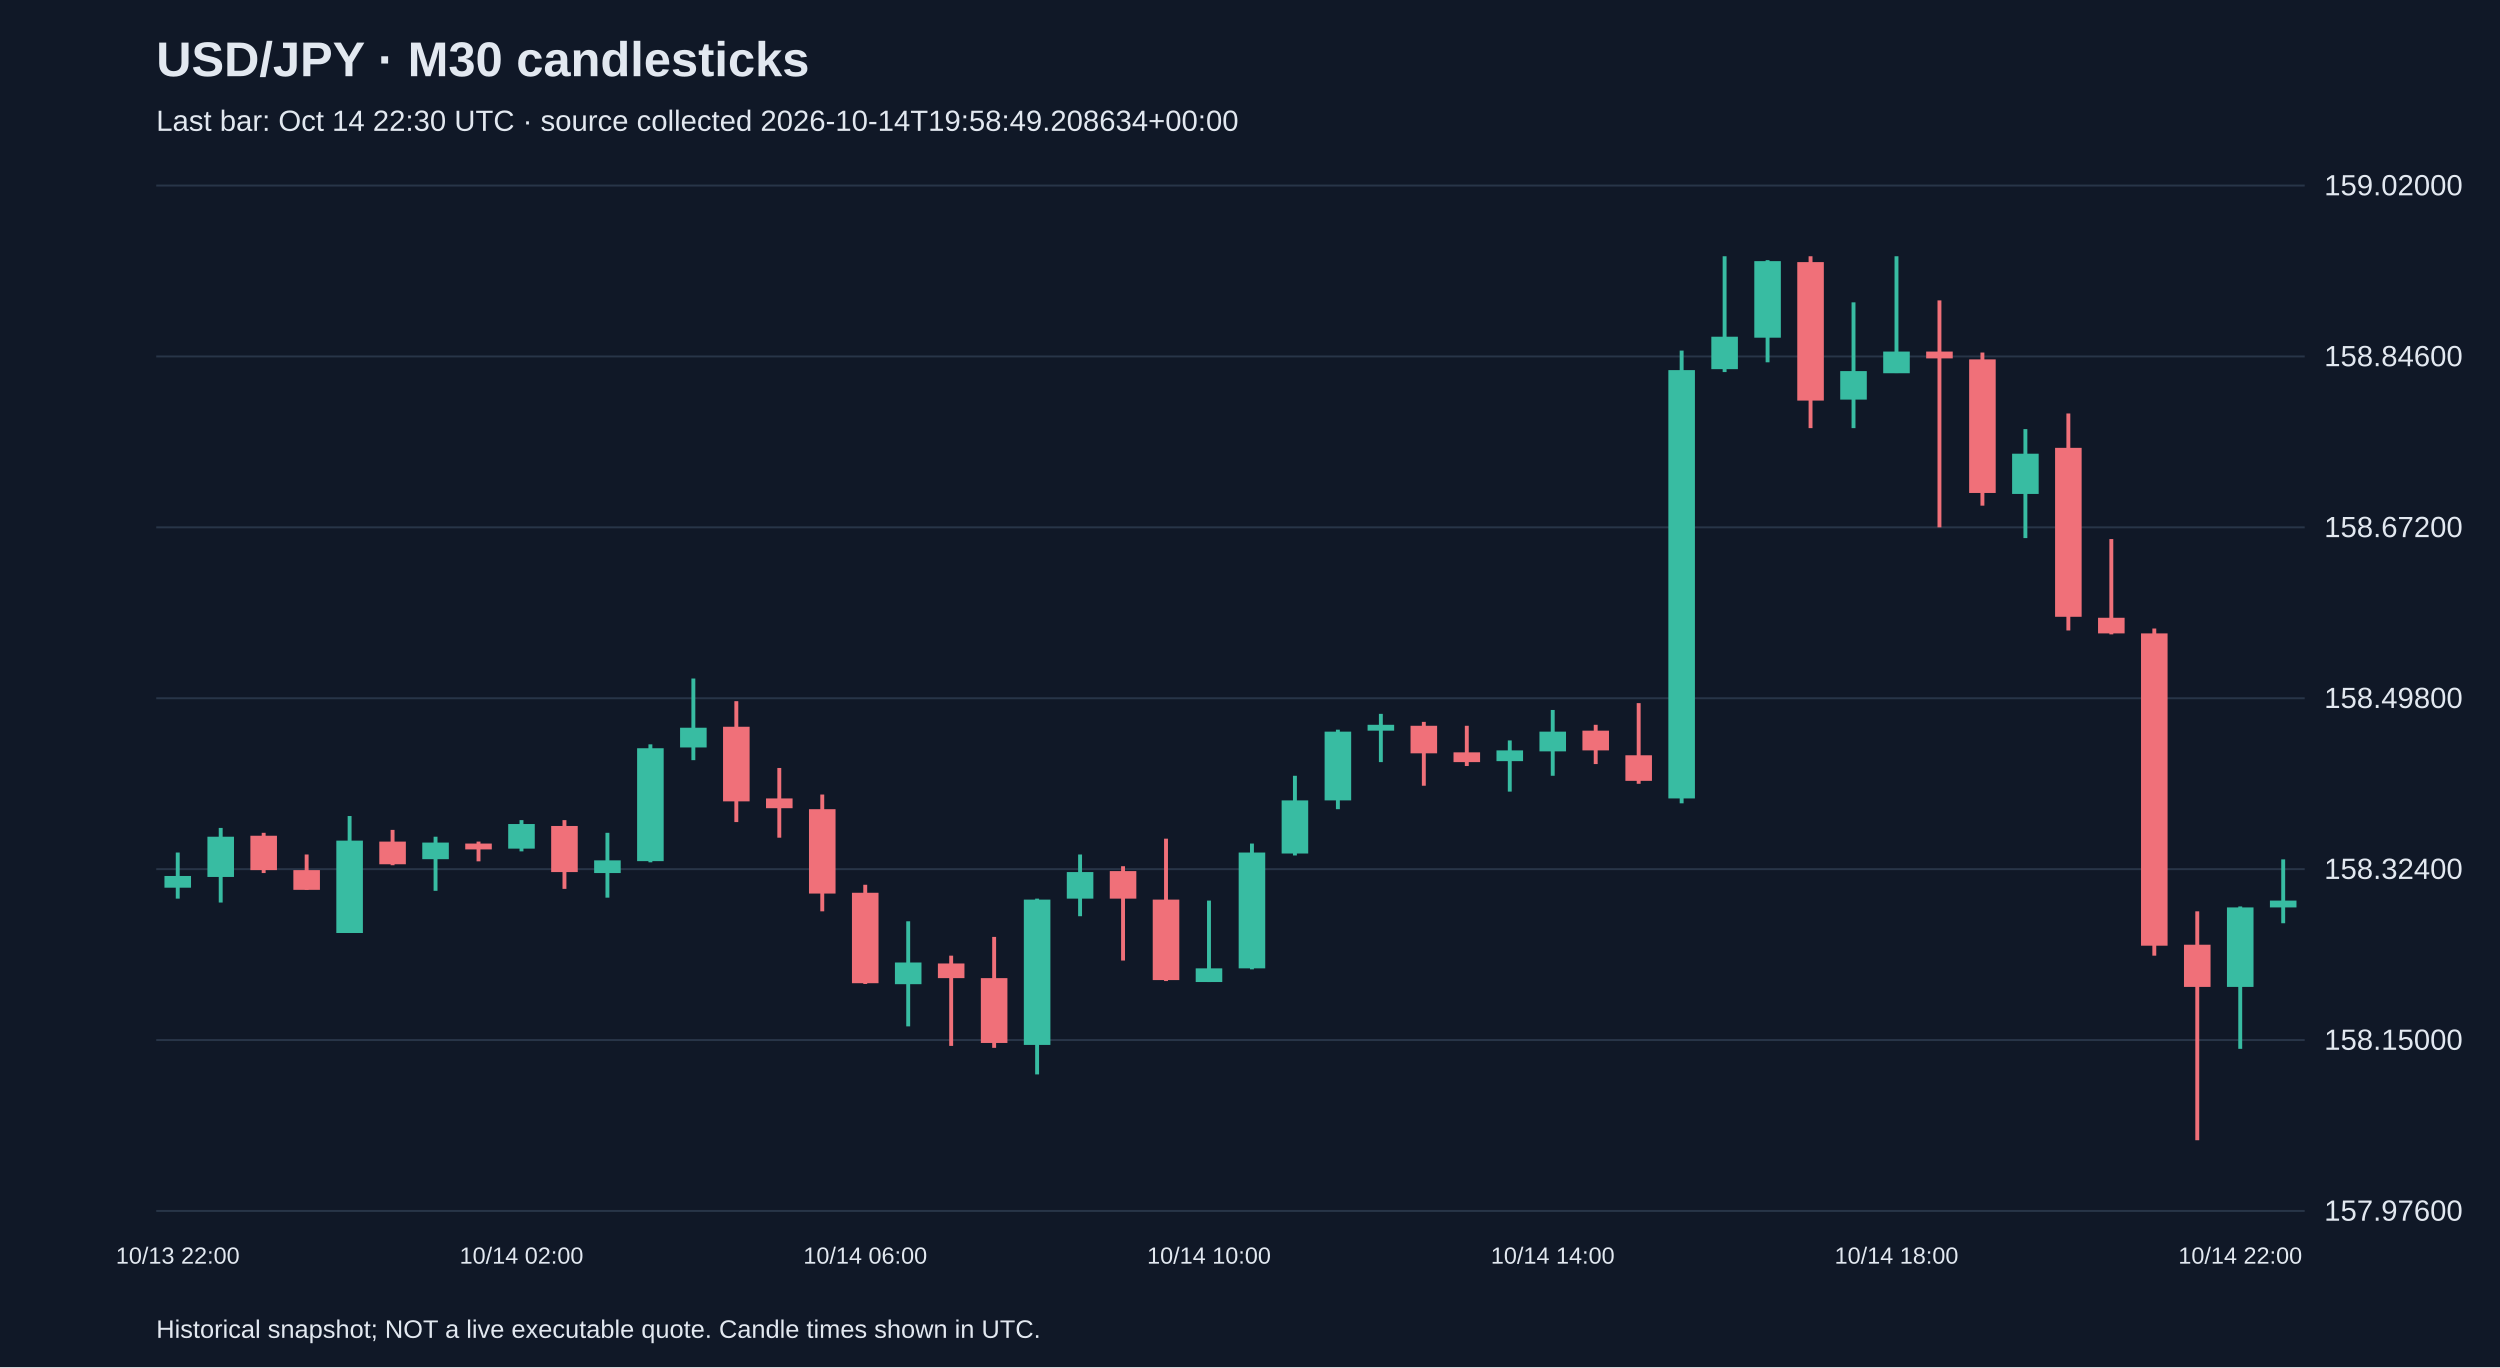
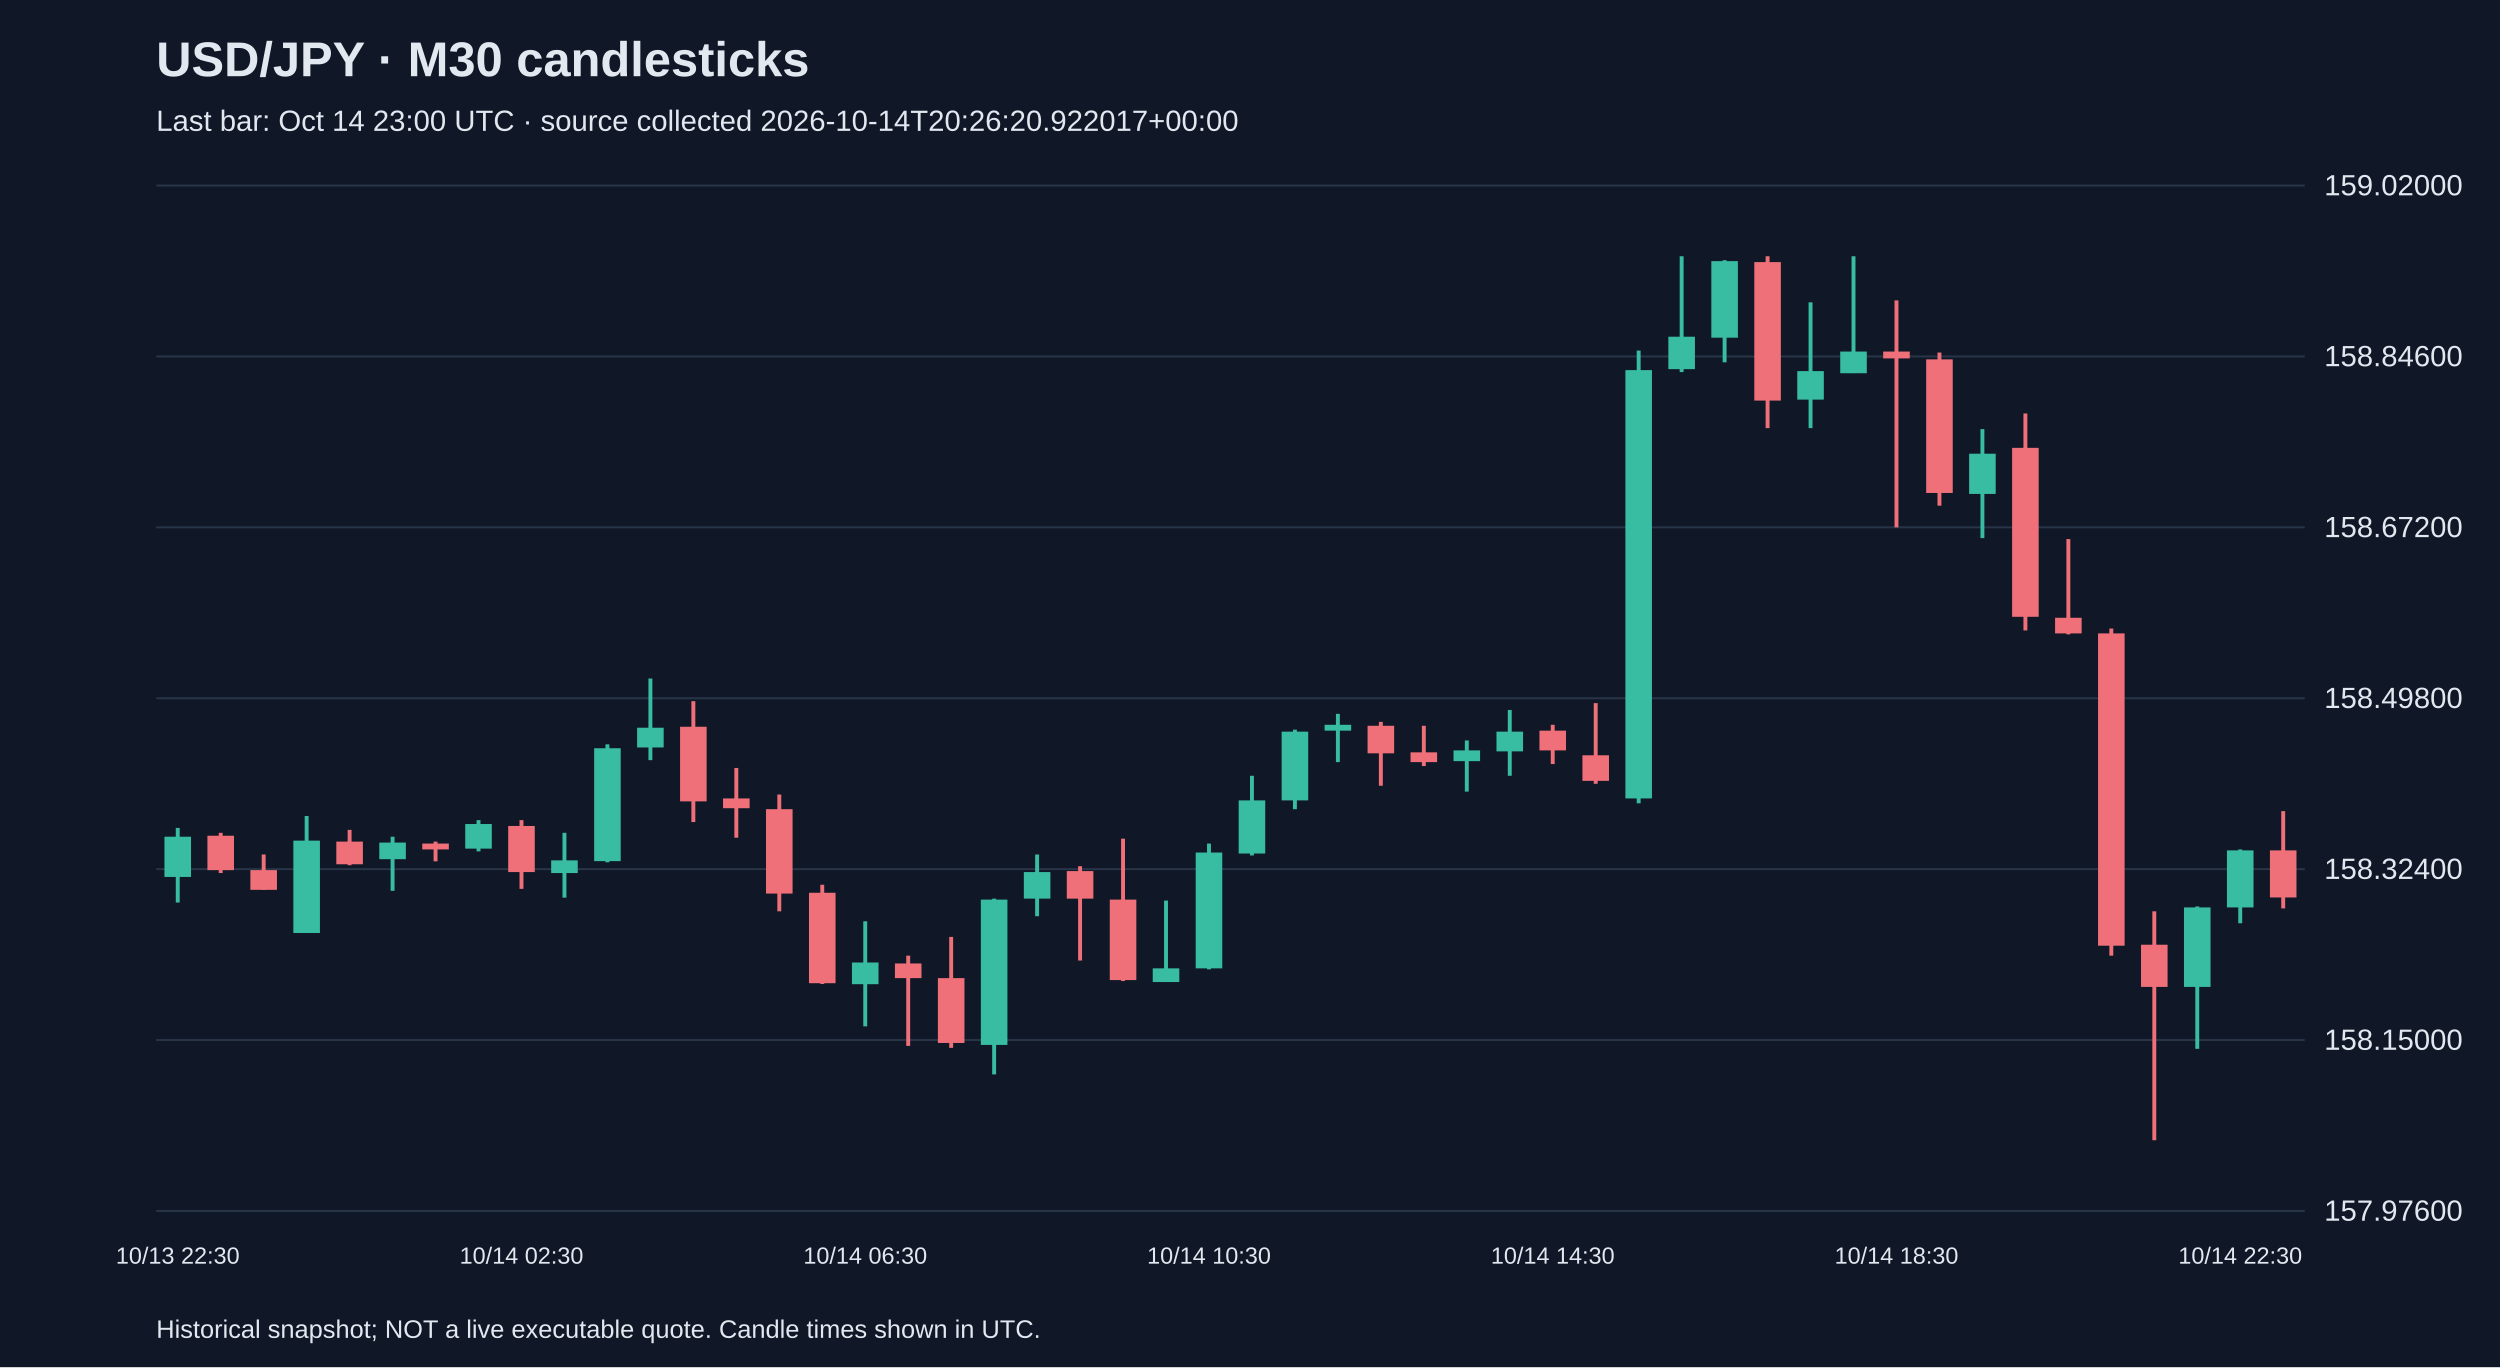
<svg xmlns="http://www.w3.org/2000/svg" viewBox="0 0 1280 700">
  <rect width="100%" height="100%" fill="#101827" />
  <style>text{font-family:Arial,sans-serif;fill:#e2e8f0}</style>
  <text x="80" y="39" font-size="25" font-weight="bold">USD/JPY · M30 candlesticks</text>
-   <text x="80" y="67" font-size="15" fill="#a6b1c5">Last bar: Oct 14 22:30 UTC · source collected 2026-10-14T19:58:49.208634+00:00</text>
+   <text x="80" y="67" font-size="15" fill="#a6b1c5">Last bar: Oct 14 23:00 UTC · source collected 2026-10-14T20:26:20.922017+00:00</text>
  <line x1="80" y1="620.0" x2="1180" y2="620.0" stroke="#283548" />
  <text x="1190" y="625.0" font-size="15">157.97600</text>
  <line x1="80" y1="532.5" x2="1180" y2="532.5" stroke="#283548" />
  <text x="1190" y="537.5" font-size="15">158.15000</text>
  <line x1="80" y1="445.0" x2="1180" y2="445.0" stroke="#283548" />
  <text x="1190" y="450.0" font-size="15">158.32400</text>
  <line x1="80" y1="357.5" x2="1180" y2="357.5" stroke="#283548" />
  <text x="1190" y="362.5" font-size="15">158.49800</text>
  <line x1="80" y1="270.0" x2="1180" y2="270.0" stroke="#283548" />
  <text x="1190" y="275.0" font-size="15">158.67200</text>
  <line x1="80" y1="182.5" x2="1180" y2="182.5" stroke="#283548" />
  <text x="1190" y="187.5" font-size="15">158.84600</text>
  <line x1="80" y1="95.0" x2="1180" y2="95.0" stroke="#283548" />
  <text x="1190" y="100.0" font-size="15">159.02000</text>
-   <line x1="91.0" y1="436.5" x2="91.0" y2="460.1" stroke="#38bca2" stroke-width="2" />
-   <rect x="84.2" y="448.5" width="13.6" height="6.0" fill="#38bca2" />
-   <text x="91.0" y="647" text-anchor="middle" font-size="12">10/13 22:00</text>
-   <line x1="113.0" y1="423.9" x2="113.0" y2="462.1" stroke="#38bca2" stroke-width="2" />
-   <rect x="106.2" y="428.4" width="13.6" height="20.6" fill="#38bca2" />
-   <line x1="135.0" y1="426.4" x2="135.0" y2="447.0" stroke="#f07079" stroke-width="2" />
-   <rect x="128.2" y="427.9" width="13.6" height="17.6" fill="#f07079" />
-   <line x1="157.0" y1="437.5" x2="157.0" y2="455.6" stroke="#f07079" stroke-width="2" />
-   <rect x="150.2" y="445.5" width="13.6" height="10.1" fill="#f07079" />
-   <line x1="179.0" y1="417.8" x2="179.0" y2="477.7" stroke="#38bca2" stroke-width="2" />
-   <rect x="172.2" y="430.4" width="13.6" height="47.3" fill="#38bca2" />
-   <line x1="201.0" y1="424.9" x2="201.0" y2="443.0" stroke="#f07079" stroke-width="2" />
-   <rect x="194.2" y="430.9" width="13.6" height="11.6" fill="#f07079" />
-   <line x1="223.0" y1="428.4" x2="223.0" y2="456.1" stroke="#38bca2" stroke-width="2" />
-   <rect x="216.2" y="431.4" width="13.6" height="8.5" fill="#38bca2" />
-   <line x1="245.0" y1="430.9" x2="245.0" y2="441.0" stroke="#f07079" stroke-width="2" />
-   <rect x="238.2" y="431.9" width="13.6" height="3.0" fill="#f07079" />
-   <line x1="267.0" y1="419.9" x2="267.0" y2="435.9" stroke="#38bca2" stroke-width="2" />
-   <rect x="260.2" y="421.9" width="13.6" height="12.6" fill="#38bca2" />
-   <text x="267.0" y="647" text-anchor="middle" font-size="12">10/14 02:00</text>
-   <line x1="289.0" y1="419.9" x2="289.0" y2="455.1" stroke="#f07079" stroke-width="2" />
-   <rect x="282.2" y="422.9" width="13.6" height="23.6" fill="#f07079" />
-   <line x1="311.0" y1="426.4" x2="311.0" y2="459.6" stroke="#38bca2" stroke-width="2" />
-   <rect x="304.2" y="440.5" width="13.6" height="6.5" fill="#38bca2" />
-   <line x1="333.0" y1="381.1" x2="333.0" y2="441.5" stroke="#38bca2" stroke-width="2" />
-   <rect x="326.2" y="383.1" width="13.6" height="57.8" fill="#38bca2" />
-   <line x1="355.0" y1="347.4" x2="355.0" y2="389.2" stroke="#38bca2" stroke-width="2" />
-   <rect x="348.2" y="372.6" width="13.6" height="10.1" fill="#38bca2" />
-   <line x1="377.0" y1="359.0" x2="377.0" y2="420.9" stroke="#f07079" stroke-width="2" />
-   <rect x="370.2" y="372.1" width="13.6" height="38.2" fill="#f07079" />
-   <line x1="399.0" y1="393.2" x2="399.0" y2="428.9" stroke="#f07079" stroke-width="2" />
-   <rect x="392.2" y="408.8" width="13.6" height="5.0" fill="#f07079" />
-   <line x1="421.0" y1="406.8" x2="421.0" y2="466.6" stroke="#f07079" stroke-width="2" />
-   <rect x="414.2" y="414.3" width="13.6" height="43.2" fill="#f07079" />
-   <line x1="443.0" y1="453.0" x2="443.0" y2="503.8" stroke="#f07079" stroke-width="2" />
-   <rect x="436.2" y="457.1" width="13.6" height="46.3" fill="#f07079" />
-   <text x="443.0" y="647" text-anchor="middle" font-size="12">10/14 06:00</text>
-   <line x1="465.0" y1="471.7" x2="465.0" y2="525.5" stroke="#38bca2" stroke-width="2" />
-   <rect x="458.2" y="492.8" width="13.6" height="11.1" fill="#38bca2" />
-   <line x1="487.0" y1="489.3" x2="487.0" y2="535.5" stroke="#f07079" stroke-width="2" />
-   <rect x="480.2" y="493.3" width="13.6" height="7.5" fill="#f07079" />
-   <line x1="509.0" y1="479.7" x2="509.0" y2="536.5" stroke="#f07079" stroke-width="2" />
-   <rect x="502.2" y="500.8" width="13.6" height="33.2" fill="#f07079" />
-   <line x1="531.0" y1="460.1" x2="531.0" y2="550.1" stroke="#38bca2" stroke-width="2" />
-   <rect x="524.2" y="460.6" width="13.6" height="74.4" fill="#38bca2" />
-   <line x1="553.0" y1="437.5" x2="553.0" y2="469.1" stroke="#38bca2" stroke-width="2" />
-   <rect x="546.2" y="446.5" width="13.6" height="13.6" fill="#38bca2" />
-   <line x1="575.0" y1="443.5" x2="575.0" y2="491.8" stroke="#f07079" stroke-width="2" />
-   <rect x="568.2" y="446.0" width="13.6" height="14.1" fill="#f07079" />
-   <line x1="597.0" y1="429.4" x2="597.0" y2="502.3" stroke="#f07079" stroke-width="2" />
-   <rect x="590.2" y="460.6" width="13.6" height="41.2" fill="#f07079" />
-   <line x1="619.0" y1="461.1" x2="619.0" y2="502.8" stroke="#38bca2" stroke-width="2" />
-   <rect x="612.2" y="495.8" width="13.6" height="7.0" fill="#38bca2" />
-   <text x="619.0" y="647" text-anchor="middle" font-size="12">10/14 10:00</text>
-   <line x1="641.0" y1="431.9" x2="641.0" y2="496.3" stroke="#38bca2" stroke-width="2" />
-   <rect x="634.2" y="436.5" width="13.6" height="59.3" fill="#38bca2" />
-   <line x1="663.0" y1="397.2" x2="663.0" y2="438.0" stroke="#38bca2" stroke-width="2" />
-   <rect x="656.2" y="409.8" width="13.6" height="27.2" fill="#38bca2" />
-   <line x1="685.0" y1="373.6" x2="685.0" y2="414.3" stroke="#38bca2" stroke-width="2" />
-   <rect x="678.2" y="374.6" width="13.6" height="35.2" fill="#38bca2" />
-   <line x1="707.0" y1="365.5" x2="707.0" y2="390.2" stroke="#38bca2" stroke-width="2" />
-   <rect x="700.2" y="371.1" width="13.6" height="3.0" fill="#38bca2" />
-   <line x1="729.0" y1="369.6" x2="729.0" y2="402.3" stroke="#f07079" stroke-width="2" />
-   <rect x="722.2" y="371.6" width="13.6" height="14.1" fill="#f07079" />
-   <line x1="751.0" y1="371.6" x2="751.0" y2="392.2" stroke="#f07079" stroke-width="2" />
-   <rect x="744.2" y="385.2" width="13.6" height="5.0" fill="#f07079" />
-   <line x1="773.0" y1="379.1" x2="773.0" y2="405.3" stroke="#38bca2" stroke-width="2" />
-   <rect x="766.2" y="384.2" width="13.6" height="5.5" fill="#38bca2" />
-   <line x1="795.0" y1="363.5" x2="795.0" y2="397.2" stroke="#38bca2" stroke-width="2" />
-   <rect x="788.2" y="374.6" width="13.6" height="10.1" fill="#38bca2" />
-   <text x="795.0" y="647" text-anchor="middle" font-size="12">10/14 14:00</text>
-   <line x1="817.0" y1="371.1" x2="817.0" y2="391.2" stroke="#f07079" stroke-width="2" />
-   <rect x="810.2" y="374.1" width="13.6" height="10.1" fill="#f07079" />
-   <line x1="839.0" y1="360.0" x2="839.0" y2="401.3" stroke="#f07079" stroke-width="2" />
-   <rect x="832.2" y="386.7" width="13.6" height="13.1" fill="#f07079" />
-   <line x1="861.0" y1="179.5" x2="861.0" y2="411.3" stroke="#38bca2" stroke-width="2" />
-   <rect x="854.2" y="189.5" width="13.6" height="219.3" fill="#38bca2" />
-   <line x1="883.0" y1="131.2" x2="883.0" y2="190.5" stroke="#38bca2" stroke-width="2" />
-   <rect x="876.2" y="172.4" width="13.6" height="16.6" fill="#38bca2" />
-   <line x1="905.0" y1="133.2" x2="905.0" y2="185.5" stroke="#38bca2" stroke-width="2" />
-   <rect x="898.2" y="133.7" width="13.6" height="39.2" fill="#38bca2" />
-   <line x1="927.0" y1="131.2" x2="927.0" y2="219.2" stroke="#f07079" stroke-width="2" />
-   <rect x="920.2" y="134.2" width="13.6" height="70.9" fill="#f07079" />
-   <line x1="949.0" y1="154.8" x2="949.0" y2="219.2" stroke="#38bca2" stroke-width="2" />
-   <rect x="942.2" y="190.0" width="13.6" height="14.6" fill="#38bca2" />
-   <line x1="971.0" y1="131.2" x2="971.0" y2="191.0" stroke="#38bca2" stroke-width="2" />
-   <rect x="964.2" y="180.0" width="13.6" height="11.1" fill="#38bca2" />
-   <text x="971.0" y="647" text-anchor="middle" font-size="12">10/14 18:00</text>
-   <line x1="993.0" y1="153.8" x2="993.0" y2="270.0" stroke="#f07079" stroke-width="2" />
-   <rect x="986.2" y="180.0" width="13.6" height="3.5" fill="#f07079" />
-   <line x1="1015.0" y1="180.5" x2="1015.0" y2="258.9" stroke="#f07079" stroke-width="2" />
-   <rect x="1008.2" y="184.0" width="13.6" height="68.4" fill="#f07079" />
-   <line x1="1037.0" y1="219.7" x2="1037.0" y2="275.5" stroke="#38bca2" stroke-width="2" />
-   <rect x="1030.2" y="232.3" width="13.6" height="20.6" fill="#38bca2" />
-   <line x1="1059.0" y1="211.7" x2="1059.0" y2="322.8" stroke="#f07079" stroke-width="2" />
-   <rect x="1052.2" y="229.3" width="13.6" height="86.5" fill="#f07079" />
-   <line x1="1081.0" y1="276.0" x2="1081.0" y2="324.8" stroke="#f07079" stroke-width="2" />
-   <rect x="1074.2" y="316.3" width="13.6" height="8.0" fill="#f07079" />
-   <line x1="1103.0" y1="321.8" x2="1103.0" y2="489.3" stroke="#f07079" stroke-width="2" />
-   <rect x="1096.2" y="324.3" width="13.6" height="159.9" fill="#f07079" />
-   <line x1="1125.0" y1="466.6" x2="1125.0" y2="583.8" stroke="#f07079" stroke-width="2" />
-   <rect x="1118.2" y="483.7" width="13.6" height="21.6" fill="#f07079" />
-   <line x1="1147.0" y1="464.1" x2="1147.0" y2="537.0" stroke="#38bca2" stroke-width="2" />
-   <rect x="1140.2" y="464.6" width="13.6" height="40.7" fill="#38bca2" />
-   <text x="1147.0" y="647" text-anchor="middle" font-size="12">10/14 22:00</text>
-   <line x1="1169.0" y1="440.0" x2="1169.0" y2="472.7" stroke="#38bca2" stroke-width="2" />
-   <rect x="1162.2" y="461.1" width="13.6" height="3.5" fill="#38bca2" />
+   <line x1="91.0" y1="423.9" x2="91.0" y2="462.1" stroke="#38bca2" stroke-width="2" />
+   <rect x="84.2" y="428.4" width="13.6" height="20.6" fill="#38bca2" />
+   <text x="91.0" y="647" text-anchor="middle" font-size="12">10/13 22:30</text>
+   <line x1="113.0" y1="426.4" x2="113.0" y2="447.0" stroke="#f07079" stroke-width="2" />
+   <rect x="106.2" y="427.9" width="13.6" height="17.6" fill="#f07079" />
+   <line x1="135.0" y1="437.5" x2="135.0" y2="455.6" stroke="#f07079" stroke-width="2" />
+   <rect x="128.2" y="445.5" width="13.6" height="10.1" fill="#f07079" />
+   <line x1="157.0" y1="417.8" x2="157.0" y2="477.7" stroke="#38bca2" stroke-width="2" />
+   <rect x="150.2" y="430.4" width="13.6" height="47.3" fill="#38bca2" />
+   <line x1="179.0" y1="424.9" x2="179.0" y2="443.0" stroke="#f07079" stroke-width="2" />
+   <rect x="172.2" y="430.9" width="13.6" height="11.6" fill="#f07079" />
+   <line x1="201.0" y1="428.4" x2="201.0" y2="456.1" stroke="#38bca2" stroke-width="2" />
+   <rect x="194.2" y="431.4" width="13.6" height="8.5" fill="#38bca2" />
+   <line x1="223.0" y1="430.9" x2="223.0" y2="441.0" stroke="#f07079" stroke-width="2" />
+   <rect x="216.2" y="431.9" width="13.6" height="3.0" fill="#f07079" />
+   <line x1="245.0" y1="419.9" x2="245.0" y2="435.9" stroke="#38bca2" stroke-width="2" />
+   <rect x="238.2" y="421.9" width="13.6" height="12.6" fill="#38bca2" />
+   <line x1="267.0" y1="419.9" x2="267.0" y2="455.1" stroke="#f07079" stroke-width="2" />
+   <rect x="260.2" y="422.9" width="13.6" height="23.6" fill="#f07079" />
+   <text x="267.0" y="647" text-anchor="middle" font-size="12">10/14 02:30</text>
+   <line x1="289.0" y1="426.4" x2="289.0" y2="459.6" stroke="#38bca2" stroke-width="2" />
+   <rect x="282.2" y="440.5" width="13.6" height="6.5" fill="#38bca2" />
+   <line x1="311.0" y1="381.1" x2="311.0" y2="441.5" stroke="#38bca2" stroke-width="2" />
+   <rect x="304.2" y="383.1" width="13.6" height="57.8" fill="#38bca2" />
+   <line x1="333.0" y1="347.4" x2="333.0" y2="389.2" stroke="#38bca2" stroke-width="2" />
+   <rect x="326.2" y="372.6" width="13.6" height="10.1" fill="#38bca2" />
+   <line x1="355.0" y1="359.0" x2="355.0" y2="420.9" stroke="#f07079" stroke-width="2" />
+   <rect x="348.2" y="372.1" width="13.6" height="38.2" fill="#f07079" />
+   <line x1="377.0" y1="393.2" x2="377.0" y2="428.9" stroke="#f07079" stroke-width="2" />
+   <rect x="370.2" y="408.8" width="13.6" height="5.0" fill="#f07079" />
+   <line x1="399.0" y1="406.8" x2="399.0" y2="466.6" stroke="#f07079" stroke-width="2" />
+   <rect x="392.2" y="414.3" width="13.6" height="43.2" fill="#f07079" />
+   <line x1="421.0" y1="453.0" x2="421.0" y2="503.8" stroke="#f07079" stroke-width="2" />
+   <rect x="414.2" y="457.1" width="13.6" height="46.3" fill="#f07079" />
+   <line x1="443.0" y1="471.7" x2="443.0" y2="525.5" stroke="#38bca2" stroke-width="2" />
+   <rect x="436.2" y="492.8" width="13.6" height="11.1" fill="#38bca2" />
+   <text x="443.0" y="647" text-anchor="middle" font-size="12">10/14 06:30</text>
+   <line x1="465.0" y1="489.3" x2="465.0" y2="535.5" stroke="#f07079" stroke-width="2" />
+   <rect x="458.2" y="493.3" width="13.6" height="7.5" fill="#f07079" />
+   <line x1="487.0" y1="479.7" x2="487.0" y2="536.5" stroke="#f07079" stroke-width="2" />
+   <rect x="480.2" y="500.8" width="13.6" height="33.2" fill="#f07079" />
+   <line x1="509.0" y1="460.1" x2="509.0" y2="550.1" stroke="#38bca2" stroke-width="2" />
+   <rect x="502.2" y="460.6" width="13.6" height="74.4" fill="#38bca2" />
+   <line x1="531.0" y1="437.5" x2="531.0" y2="469.1" stroke="#38bca2" stroke-width="2" />
+   <rect x="524.2" y="446.5" width="13.6" height="13.6" fill="#38bca2" />
+   <line x1="553.0" y1="443.5" x2="553.0" y2="491.8" stroke="#f07079" stroke-width="2" />
+   <rect x="546.2" y="446.0" width="13.6" height="14.1" fill="#f07079" />
+   <line x1="575.0" y1="429.4" x2="575.0" y2="502.3" stroke="#f07079" stroke-width="2" />
+   <rect x="568.2" y="460.6" width="13.6" height="41.2" fill="#f07079" />
+   <line x1="597.0" y1="461.1" x2="597.0" y2="502.8" stroke="#38bca2" stroke-width="2" />
+   <rect x="590.2" y="495.8" width="13.6" height="7.0" fill="#38bca2" />
+   <line x1="619.0" y1="431.9" x2="619.0" y2="496.3" stroke="#38bca2" stroke-width="2" />
+   <rect x="612.2" y="436.5" width="13.6" height="59.3" fill="#38bca2" />
+   <text x="619.0" y="647" text-anchor="middle" font-size="12">10/14 10:30</text>
+   <line x1="641.0" y1="397.2" x2="641.0" y2="438.0" stroke="#38bca2" stroke-width="2" />
+   <rect x="634.2" y="409.8" width="13.6" height="27.2" fill="#38bca2" />
+   <line x1="663.0" y1="373.6" x2="663.0" y2="414.3" stroke="#38bca2" stroke-width="2" />
+   <rect x="656.2" y="374.6" width="13.6" height="35.2" fill="#38bca2" />
+   <line x1="685.0" y1="365.5" x2="685.0" y2="390.2" stroke="#38bca2" stroke-width="2" />
+   <rect x="678.2" y="371.1" width="13.6" height="3.0" fill="#38bca2" />
+   <line x1="707.0" y1="369.6" x2="707.0" y2="402.3" stroke="#f07079" stroke-width="2" />
+   <rect x="700.2" y="371.6" width="13.6" height="14.1" fill="#f07079" />
+   <line x1="729.0" y1="371.6" x2="729.0" y2="392.2" stroke="#f07079" stroke-width="2" />
+   <rect x="722.2" y="385.2" width="13.6" height="5.0" fill="#f07079" />
+   <line x1="751.0" y1="379.1" x2="751.0" y2="405.3" stroke="#38bca2" stroke-width="2" />
+   <rect x="744.2" y="384.2" width="13.6" height="5.5" fill="#38bca2" />
+   <line x1="773.0" y1="363.5" x2="773.0" y2="397.2" stroke="#38bca2" stroke-width="2" />
+   <rect x="766.2" y="374.6" width="13.6" height="10.1" fill="#38bca2" />
+   <line x1="795.0" y1="371.1" x2="795.0" y2="391.2" stroke="#f07079" stroke-width="2" />
+   <rect x="788.2" y="374.1" width="13.6" height="10.1" fill="#f07079" />
+   <text x="795.0" y="647" text-anchor="middle" font-size="12">10/14 14:30</text>
+   <line x1="817.0" y1="360.0" x2="817.0" y2="401.3" stroke="#f07079" stroke-width="2" />
+   <rect x="810.2" y="386.7" width="13.6" height="13.1" fill="#f07079" />
+   <line x1="839.0" y1="179.5" x2="839.0" y2="411.3" stroke="#38bca2" stroke-width="2" />
+   <rect x="832.2" y="189.5" width="13.6" height="219.3" fill="#38bca2" />
+   <line x1="861.0" y1="131.2" x2="861.0" y2="190.5" stroke="#38bca2" stroke-width="2" />
+   <rect x="854.2" y="172.4" width="13.6" height="16.6" fill="#38bca2" />
+   <line x1="883.0" y1="133.2" x2="883.0" y2="185.5" stroke="#38bca2" stroke-width="2" />
+   <rect x="876.2" y="133.7" width="13.6" height="39.2" fill="#38bca2" />
+   <line x1="905.0" y1="131.2" x2="905.0" y2="219.2" stroke="#f07079" stroke-width="2" />
+   <rect x="898.2" y="134.2" width="13.6" height="70.9" fill="#f07079" />
+   <line x1="927.0" y1="154.8" x2="927.0" y2="219.2" stroke="#38bca2" stroke-width="2" />
+   <rect x="920.2" y="190.0" width="13.6" height="14.6" fill="#38bca2" />
+   <line x1="949.0" y1="131.2" x2="949.0" y2="191.0" stroke="#38bca2" stroke-width="2" />
+   <rect x="942.2" y="180.0" width="13.6" height="11.1" fill="#38bca2" />
+   <line x1="971.0" y1="153.8" x2="971.0" y2="270.0" stroke="#f07079" stroke-width="2" />
+   <rect x="964.2" y="180.0" width="13.6" height="3.5" fill="#f07079" />
+   <text x="971.0" y="647" text-anchor="middle" font-size="12">10/14 18:30</text>
+   <line x1="993.0" y1="180.5" x2="993.0" y2="258.9" stroke="#f07079" stroke-width="2" />
+   <rect x="986.2" y="184.0" width="13.6" height="68.4" fill="#f07079" />
+   <line x1="1015.0" y1="219.7" x2="1015.0" y2="275.5" stroke="#38bca2" stroke-width="2" />
+   <rect x="1008.2" y="232.3" width="13.6" height="20.6" fill="#38bca2" />
+   <line x1="1037.0" y1="211.7" x2="1037.0" y2="322.8" stroke="#f07079" stroke-width="2" />
+   <rect x="1030.2" y="229.3" width="13.6" height="86.5" fill="#f07079" />
+   <line x1="1059.0" y1="276.0" x2="1059.0" y2="324.8" stroke="#f07079" stroke-width="2" />
+   <rect x="1052.2" y="316.3" width="13.6" height="8.0" fill="#f07079" />
+   <line x1="1081.0" y1="321.8" x2="1081.0" y2="489.3" stroke="#f07079" stroke-width="2" />
+   <rect x="1074.2" y="324.3" width="13.6" height="159.9" fill="#f07079" />
+   <line x1="1103.0" y1="466.6" x2="1103.0" y2="583.8" stroke="#f07079" stroke-width="2" />
+   <rect x="1096.2" y="483.7" width="13.6" height="21.6" fill="#f07079" />
+   <line x1="1125.0" y1="464.1" x2="1125.0" y2="537.0" stroke="#38bca2" stroke-width="2" />
+   <rect x="1118.2" y="464.6" width="13.6" height="40.7" fill="#38bca2" />
+   <line x1="1147.0" y1="434.9" x2="1147.0" y2="472.7" stroke="#38bca2" stroke-width="2" />
+   <rect x="1140.2" y="435.4" width="13.6" height="29.2" fill="#38bca2" />
+   <text x="1147.0" y="647" text-anchor="middle" font-size="12">10/14 22:30</text>
+   <line x1="1169.0" y1="415.3" x2="1169.0" y2="465.1" stroke="#f07079" stroke-width="2" />
+   <rect x="1162.2" y="435.4" width="13.6" height="24.1" fill="#f07079" />
  <text x="80" y="685" font-size="13">Historical snapshot; NOT a live executable quote. Candle times shown in UTC.</text>
</svg>
